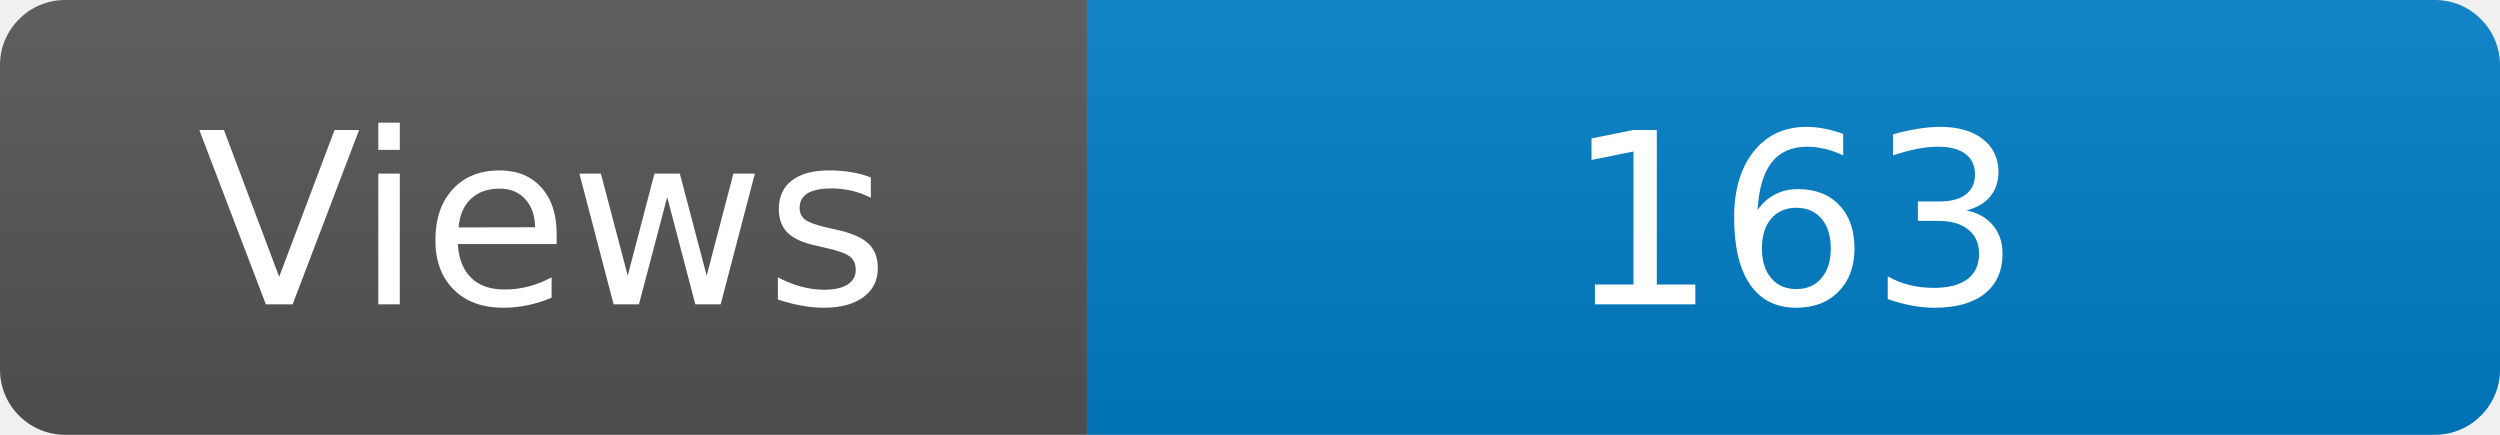
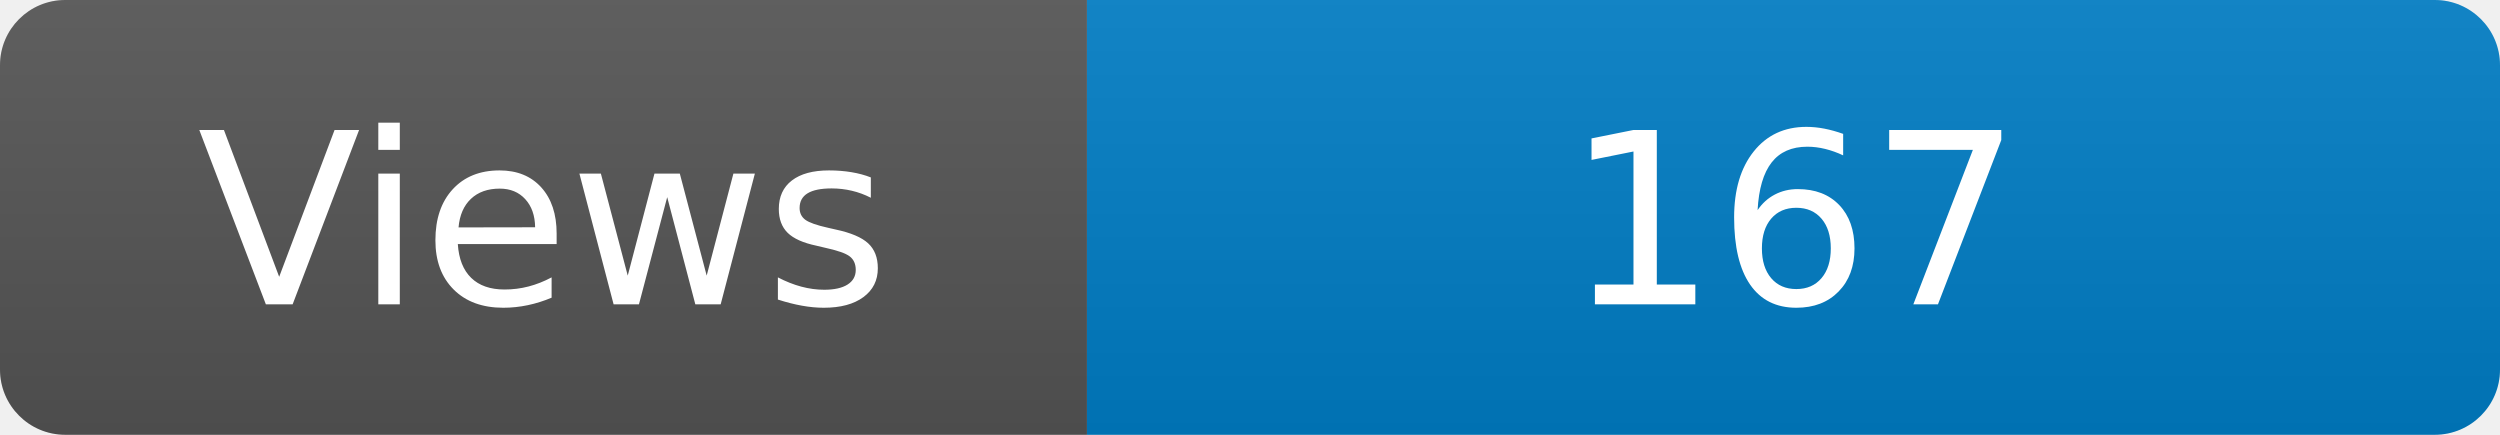
<svg xmlns="http://www.w3.org/2000/svg" width="115" height="20" role="img" aria-label="Maintained?: yes">
  <linearGradient id="s" x2="0" y2="100%">
    <stop offset="0" stop-color="#bbb" stop-opacity=".1" />
    <stop offset="1" stop-opacity=".1" />
  </linearGradient>
  <clipPath id="r">
    <rect width="115" height="20" rx="3" fill="#fff" />
  </clipPath>
  <g clip-path="url(#r)">
    <rect width="50" height="20" fill="#555" />
    <rect x="50" width="160" height="20" fill="#007ec6" />
    <rect width="115" height="20" fill="url(#s)" />
  </g>
  <g fill="#fff" text-anchor="middle" font-family="Verdana,Geneva,DejaVu Sans,sans-serif" font-size="110">
    <text x="250" y="140" transform="scale(.1)" fill="#fff">Views</text>
-     <text x="825" y="140" transform="scale(.1)" fill="#fff">163</text>
+     <text x="825" y="140" transform="scale(.1)" fill="#fff">167</text>
  </g>
</svg>
